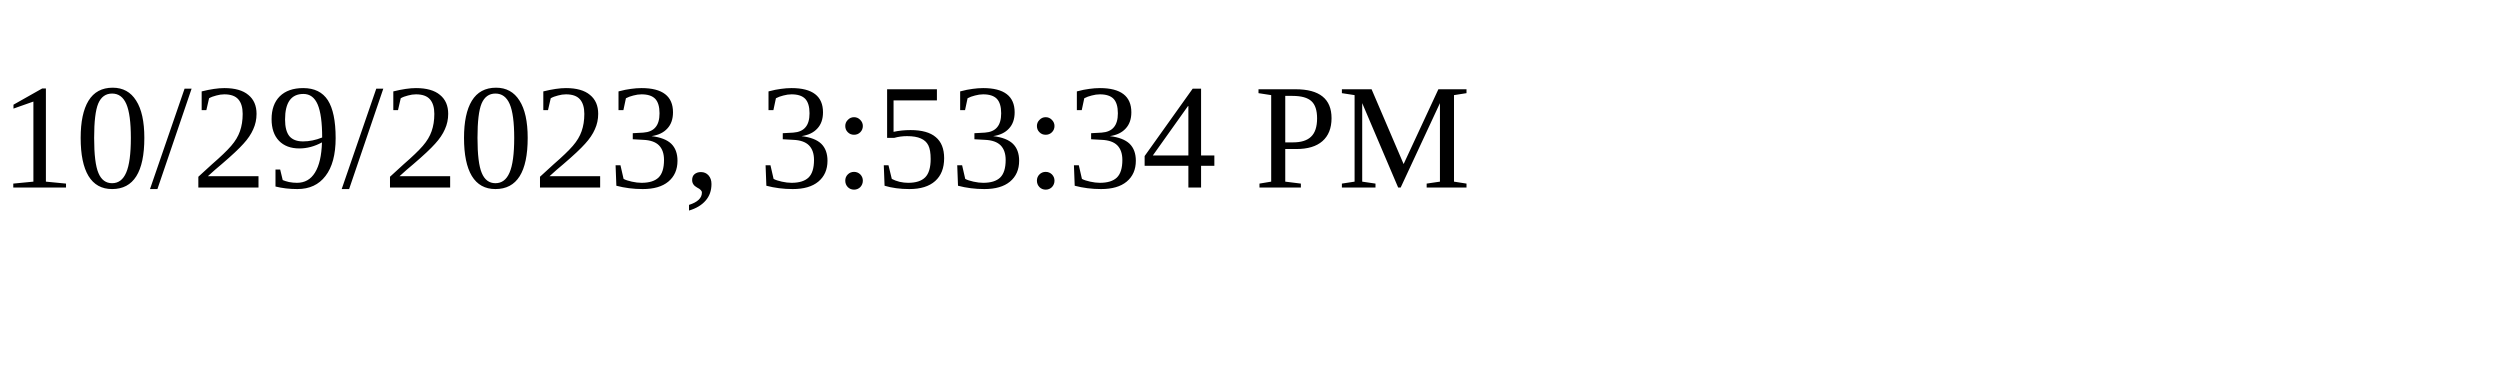
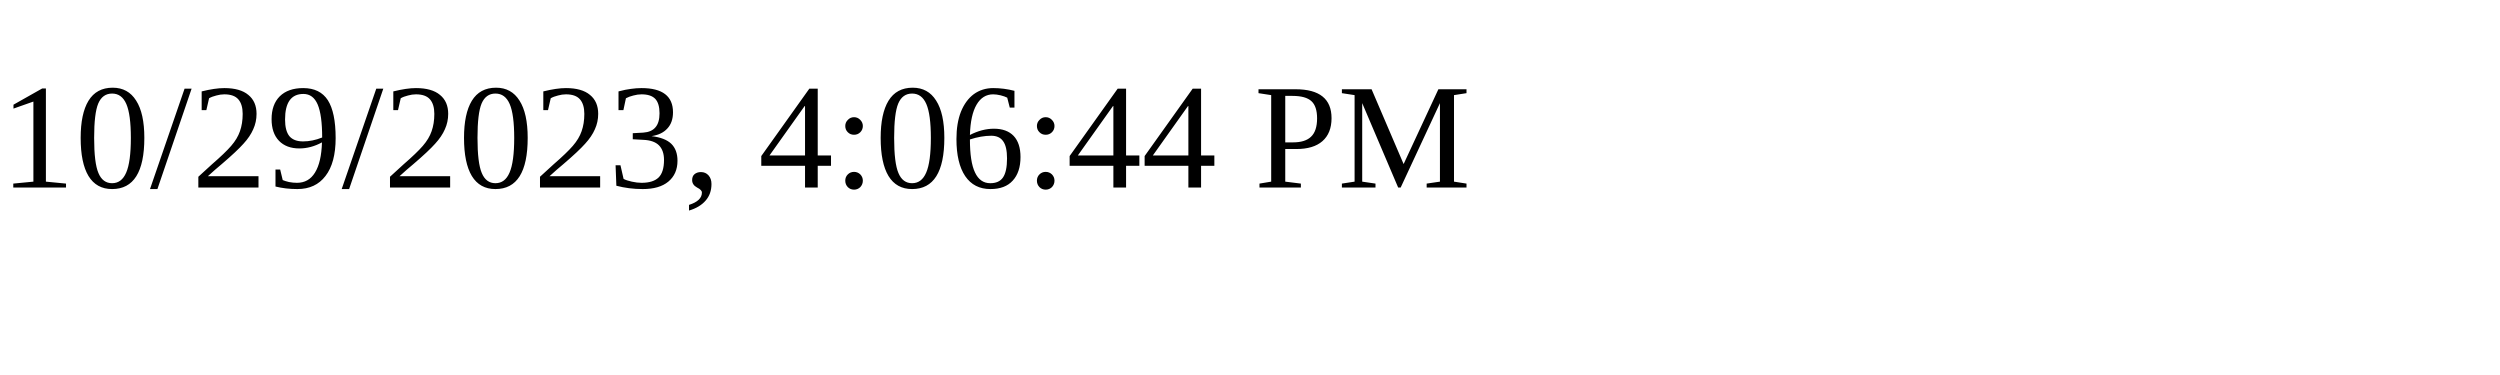
<svg xmlns="http://www.w3.org/2000/svg" height="30" width="200">
-   <text x="0" y="15">10/29/2023, 3:53:34 PM</text>
+   <text x="0" y="15">10/29/2023, 4:06:44 PM</text>
</svg>
